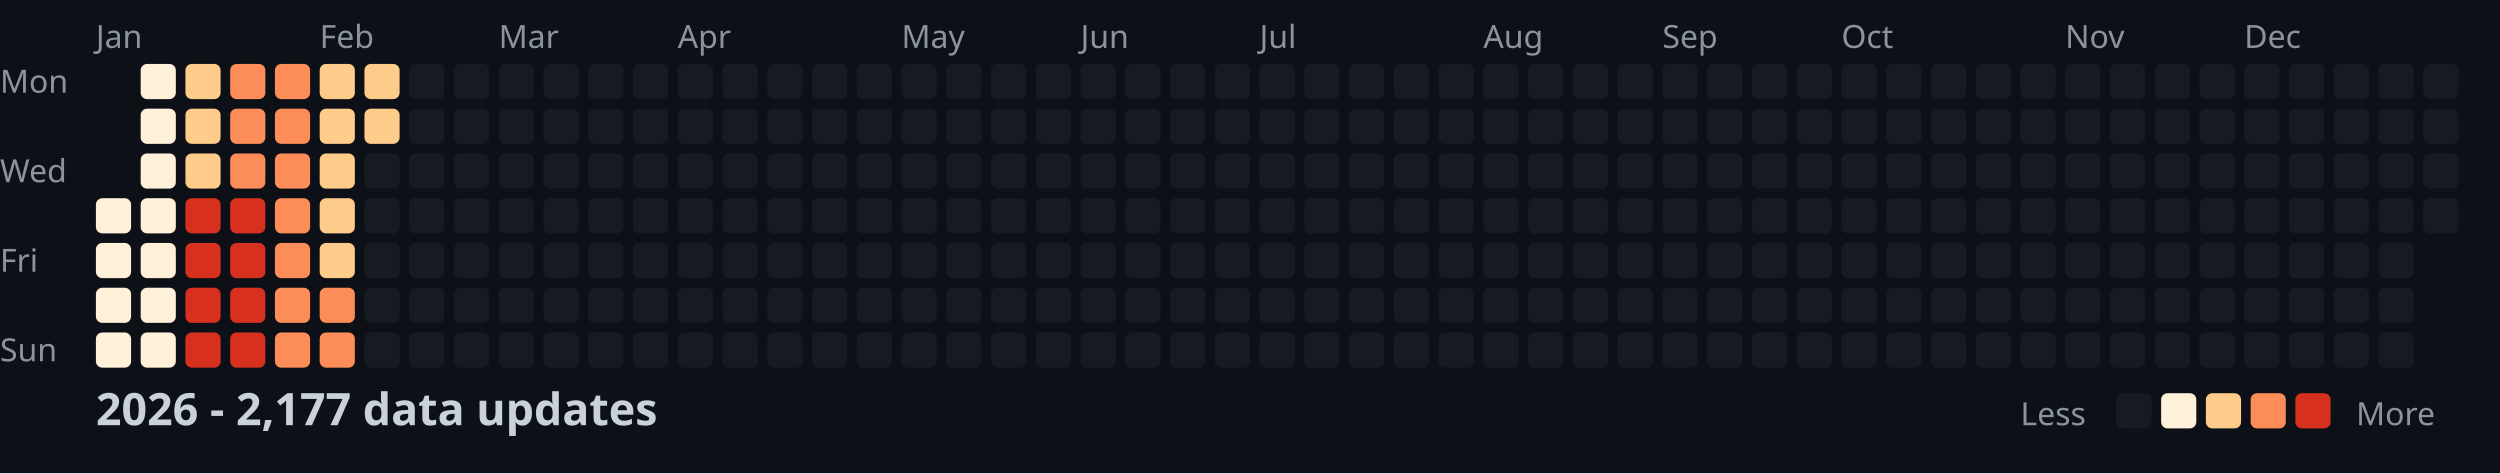
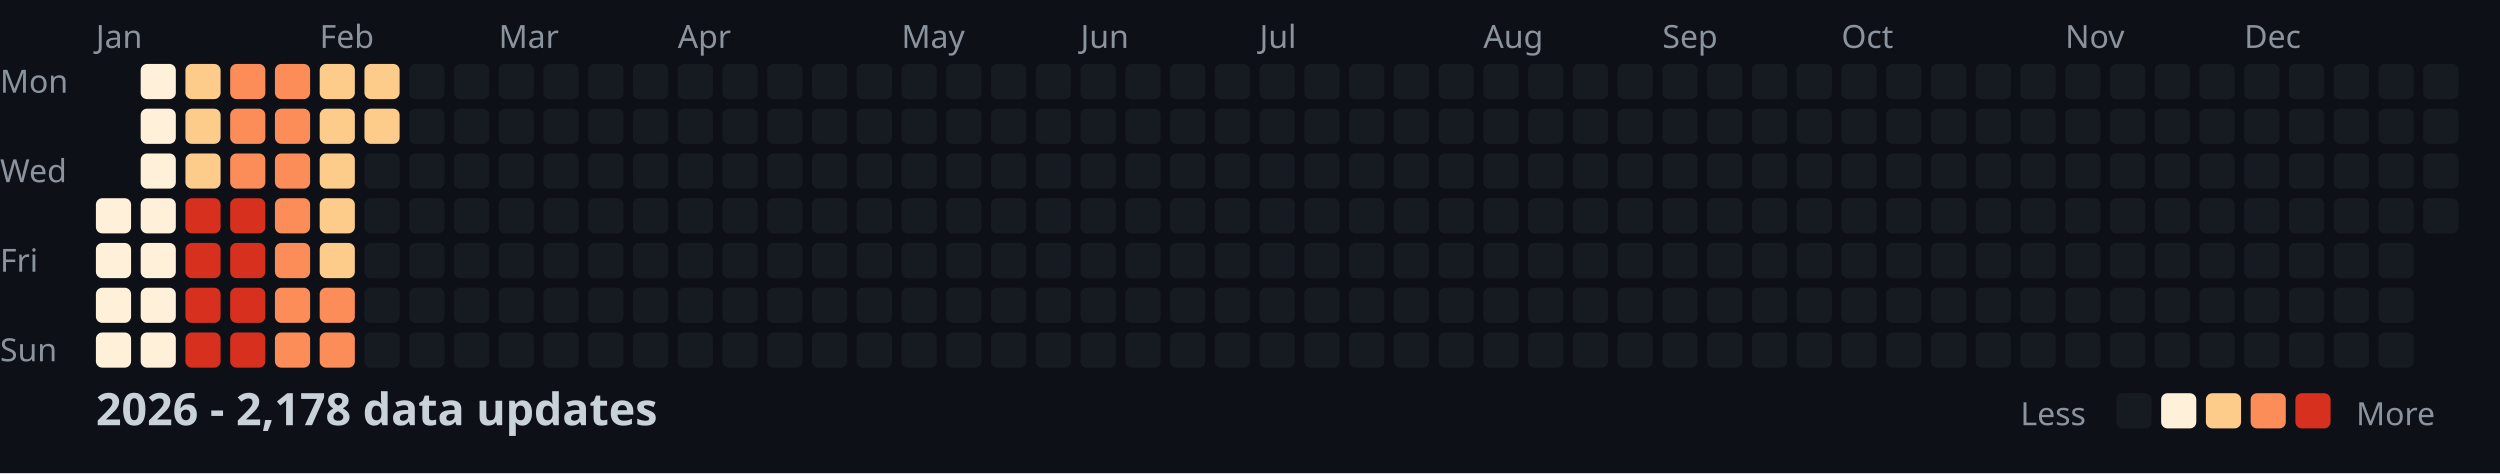
<svg xmlns="http://www.w3.org/2000/svg" width="782" height="148">
  <style>
    .month { font: 10px sans-serif; fill: #8b949e; }
    .day { font: 10px sans-serif; fill: #8b949e; }
    .title { font: bold 14px sans-serif; fill: #c9d1d9; }
    .legend { font: 10px sans-serif; fill: #8b949e; }
  </style>
  <rect width="100%" height="100%" fill="#0d1117" />
  <text x="0" y="29" class="day">Mon</text>
  <text x="0" y="57" class="day">Wed</text>
  <text x="0" y="85" class="day">Fri</text>
  <text x="0" y="113" class="day">Sun</text>
  <text x="30" y="15" class="month">Jan</text>
  <text x="100" y="15" class="month">Feb</text>
  <text x="156" y="15" class="month">Mar</text>
  <text x="212" y="15" class="month">Apr</text>
  <text x="282" y="15" class="month">May</text>
  <text x="338" y="15" class="month">Jun</text>
  <text x="394" y="15" class="month">Jul</text>
  <text x="464" y="15" class="month">Aug</text>
  <text x="520" y="15" class="month">Sep</text>
  <text x="576" y="15" class="month">Oct</text>
  <text x="646" y="15" class="month">Nov</text>
  <text x="702" y="15" class="month">Dec</text>
  <rect x="30" y="62" width="11" height="11" fill="#fef0d9" rx="2" />
  <rect x="30" y="76" width="11" height="11" fill="#fef0d9" rx="2" />
  <rect x="30" y="90" width="11" height="11" fill="#fef0d9" rx="2" />
  <rect x="30" y="104" width="11" height="11" fill="#fef0d9" rx="2" />
  <rect x="44" y="20" width="11" height="11" fill="#fef0d9" rx="2" />
  <rect x="44" y="34" width="11" height="11" fill="#fef0d9" rx="2" />
  <rect x="44" y="48" width="11" height="11" fill="#fef0d9" rx="2" />
  <rect x="44" y="62" width="11" height="11" fill="#fef0d9" rx="2" />
  <rect x="44" y="76" width="11" height="11" fill="#fef0d9" rx="2" />
  <rect x="44" y="90" width="11" height="11" fill="#fef0d9" rx="2" />
  <rect x="44" y="104" width="11" height="11" fill="#fef0d9" rx="2" />
  <rect x="58" y="20" width="11" height="11" fill="#fdcc8a" rx="2" />
  <rect x="58" y="34" width="11" height="11" fill="#fdcc8a" rx="2" />
  <rect x="58" y="48" width="11" height="11" fill="#fdcc8a" rx="2" />
  <rect x="58" y="62" width="11" height="11" fill="#d7301f" rx="2" />
  <rect x="58" y="76" width="11" height="11" fill="#d7301f" rx="2" />
  <rect x="58" y="90" width="11" height="11" fill="#d7301f" rx="2" />
  <rect x="58" y="104" width="11" height="11" fill="#d7301f" rx="2" />
  <rect x="72" y="20" width="11" height="11" fill="#fc8d59" rx="2" />
  <rect x="72" y="34" width="11" height="11" fill="#fc8d59" rx="2" />
  <rect x="72" y="48" width="11" height="11" fill="#fc8d59" rx="2" />
  <rect x="72" y="62" width="11" height="11" fill="#d7301f" rx="2" />
  <rect x="72" y="76" width="11" height="11" fill="#d7301f" rx="2" />
  <rect x="72" y="90" width="11" height="11" fill="#d7301f" rx="2" />
  <rect x="72" y="104" width="11" height="11" fill="#d7301f" rx="2" />
  <rect x="86" y="20" width="11" height="11" fill="#fc8d59" rx="2" />
  <rect x="86" y="34" width="11" height="11" fill="#fc8d59" rx="2" />
  <rect x="86" y="48" width="11" height="11" fill="#fc8d59" rx="2" />
  <rect x="86" y="62" width="11" height="11" fill="#fc8d59" rx="2" />
  <rect x="86" y="76" width="11" height="11" fill="#fc8d59" rx="2" />
  <rect x="86" y="90" width="11" height="11" fill="#fc8d59" rx="2" />
  <rect x="86" y="104" width="11" height="11" fill="#fc8d59" rx="2" />
  <rect x="100" y="20" width="11" height="11" fill="#fdcc8a" rx="2" />
  <rect x="100" y="34" width="11" height="11" fill="#fdcc8a" rx="2" />
  <rect x="100" y="48" width="11" height="11" fill="#fdcc8a" rx="2" />
  <rect x="100" y="62" width="11" height="11" fill="#fdcc8a" rx="2" />
  <rect x="100" y="76" width="11" height="11" fill="#fdcc8a" rx="2" />
  <rect x="100" y="90" width="11" height="11" fill="#fc8d59" rx="2" />
  <rect x="100" y="104" width="11" height="11" fill="#fc8d59" rx="2" />
  <rect x="114" y="20" width="11" height="11" fill="#fdcc8a" rx="2" />
  <rect x="114" y="34" width="11" height="11" fill="#fdcc8a" rx="2" />
  <rect x="114" y="48" width="11" height="11" fill="#161b22" rx="2" />
  <rect x="114" y="62" width="11" height="11" fill="#161b22" rx="2" />
  <rect x="114" y="76" width="11" height="11" fill="#161b22" rx="2" />
  <rect x="114" y="90" width="11" height="11" fill="#161b22" rx="2" />
  <rect x="114" y="104" width="11" height="11" fill="#161b22" rx="2" />
  <rect x="128" y="20" width="11" height="11" fill="#161b22" rx="2" />
  <rect x="128" y="34" width="11" height="11" fill="#161b22" rx="2" />
  <rect x="128" y="48" width="11" height="11" fill="#161b22" rx="2" />
  <rect x="128" y="62" width="11" height="11" fill="#161b22" rx="2" />
  <rect x="128" y="76" width="11" height="11" fill="#161b22" rx="2" />
  <rect x="128" y="90" width="11" height="11" fill="#161b22" rx="2" />
  <rect x="128" y="104" width="11" height="11" fill="#161b22" rx="2" />
  <rect x="142" y="20" width="11" height="11" fill="#161b22" rx="2" />
  <rect x="142" y="34" width="11" height="11" fill="#161b22" rx="2" />
  <rect x="142" y="48" width="11" height="11" fill="#161b22" rx="2" />
  <rect x="142" y="62" width="11" height="11" fill="#161b22" rx="2" />
  <rect x="142" y="76" width="11" height="11" fill="#161b22" rx="2" />
  <rect x="142" y="90" width="11" height="11" fill="#161b22" rx="2" />
  <rect x="142" y="104" width="11" height="11" fill="#161b22" rx="2" />
  <rect x="156" y="20" width="11" height="11" fill="#161b22" rx="2" />
  <rect x="156" y="34" width="11" height="11" fill="#161b22" rx="2" />
  <rect x="156" y="48" width="11" height="11" fill="#161b22" rx="2" />
  <rect x="156" y="62" width="11" height="11" fill="#161b22" rx="2" />
  <rect x="156" y="76" width="11" height="11" fill="#161b22" rx="2" />
  <rect x="156" y="90" width="11" height="11" fill="#161b22" rx="2" />
  <rect x="156" y="104" width="11" height="11" fill="#161b22" rx="2" />
  <rect x="170" y="20" width="11" height="11" fill="#161b22" rx="2" />
  <rect x="170" y="34" width="11" height="11" fill="#161b22" rx="2" />
  <rect x="170" y="48" width="11" height="11" fill="#161b22" rx="2" />
  <rect x="170" y="62" width="11" height="11" fill="#161b22" rx="2" />
  <rect x="170" y="76" width="11" height="11" fill="#161b22" rx="2" />
  <rect x="170" y="90" width="11" height="11" fill="#161b22" rx="2" />
  <rect x="170" y="104" width="11" height="11" fill="#161b22" rx="2" />
  <rect x="184" y="20" width="11" height="11" fill="#161b22" rx="2" />
  <rect x="184" y="34" width="11" height="11" fill="#161b22" rx="2" />
  <rect x="184" y="48" width="11" height="11" fill="#161b22" rx="2" />
  <rect x="184" y="62" width="11" height="11" fill="#161b22" rx="2" />
  <rect x="184" y="76" width="11" height="11" fill="#161b22" rx="2" />
  <rect x="184" y="90" width="11" height="11" fill="#161b22" rx="2" />
  <rect x="184" y="104" width="11" height="11" fill="#161b22" rx="2" />
  <rect x="198" y="20" width="11" height="11" fill="#161b22" rx="2" />
  <rect x="198" y="34" width="11" height="11" fill="#161b22" rx="2" />
  <rect x="198" y="48" width="11" height="11" fill="#161b22" rx="2" />
  <rect x="198" y="62" width="11" height="11" fill="#161b22" rx="2" />
  <rect x="198" y="76" width="11" height="11" fill="#161b22" rx="2" />
  <rect x="198" y="90" width="11" height="11" fill="#161b22" rx="2" />
  <rect x="198" y="104" width="11" height="11" fill="#161b22" rx="2" />
  <rect x="212" y="20" width="11" height="11" fill="#161b22" rx="2" />
  <rect x="212" y="34" width="11" height="11" fill="#161b22" rx="2" />
  <rect x="212" y="48" width="11" height="11" fill="#161b22" rx="2" />
  <rect x="212" y="62" width="11" height="11" fill="#161b22" rx="2" />
  <rect x="212" y="76" width="11" height="11" fill="#161b22" rx="2" />
  <rect x="212" y="90" width="11" height="11" fill="#161b22" rx="2" />
  <rect x="212" y="104" width="11" height="11" fill="#161b22" rx="2" />
  <rect x="226" y="20" width="11" height="11" fill="#161b22" rx="2" />
  <rect x="226" y="34" width="11" height="11" fill="#161b22" rx="2" />
  <rect x="226" y="48" width="11" height="11" fill="#161b22" rx="2" />
  <rect x="226" y="62" width="11" height="11" fill="#161b22" rx="2" />
  <rect x="226" y="76" width="11" height="11" fill="#161b22" rx="2" />
  <rect x="226" y="90" width="11" height="11" fill="#161b22" rx="2" />
  <rect x="226" y="104" width="11" height="11" fill="#161b22" rx="2" />
  <rect x="240" y="20" width="11" height="11" fill="#161b22" rx="2" />
  <rect x="240" y="34" width="11" height="11" fill="#161b22" rx="2" />
  <rect x="240" y="48" width="11" height="11" fill="#161b22" rx="2" />
  <rect x="240" y="62" width="11" height="11" fill="#161b22" rx="2" />
  <rect x="240" y="76" width="11" height="11" fill="#161b22" rx="2" />
  <rect x="240" y="90" width="11" height="11" fill="#161b22" rx="2" />
  <rect x="240" y="104" width="11" height="11" fill="#161b22" rx="2" />
  <rect x="254" y="20" width="11" height="11" fill="#161b22" rx="2" />
  <rect x="254" y="34" width="11" height="11" fill="#161b22" rx="2" />
  <rect x="254" y="48" width="11" height="11" fill="#161b22" rx="2" />
  <rect x="254" y="62" width="11" height="11" fill="#161b22" rx="2" />
  <rect x="254" y="76" width="11" height="11" fill="#161b22" rx="2" />
  <rect x="254" y="90" width="11" height="11" fill="#161b22" rx="2" />
  <rect x="254" y="104" width="11" height="11" fill="#161b22" rx="2" />
  <rect x="268" y="20" width="11" height="11" fill="#161b22" rx="2" />
  <rect x="268" y="34" width="11" height="11" fill="#161b22" rx="2" />
  <rect x="268" y="48" width="11" height="11" fill="#161b22" rx="2" />
  <rect x="268" y="62" width="11" height="11" fill="#161b22" rx="2" />
  <rect x="268" y="76" width="11" height="11" fill="#161b22" rx="2" />
  <rect x="268" y="90" width="11" height="11" fill="#161b22" rx="2" />
  <rect x="268" y="104" width="11" height="11" fill="#161b22" rx="2" />
  <rect x="282" y="20" width="11" height="11" fill="#161b22" rx="2" />
  <rect x="282" y="34" width="11" height="11" fill="#161b22" rx="2" />
  <rect x="282" y="48" width="11" height="11" fill="#161b22" rx="2" />
  <rect x="282" y="62" width="11" height="11" fill="#161b22" rx="2" />
  <rect x="282" y="76" width="11" height="11" fill="#161b22" rx="2" />
  <rect x="282" y="90" width="11" height="11" fill="#161b22" rx="2" />
  <rect x="282" y="104" width="11" height="11" fill="#161b22" rx="2" />
  <rect x="296" y="20" width="11" height="11" fill="#161b22" rx="2" />
  <rect x="296" y="34" width="11" height="11" fill="#161b22" rx="2" />
  <rect x="296" y="48" width="11" height="11" fill="#161b22" rx="2" />
  <rect x="296" y="62" width="11" height="11" fill="#161b22" rx="2" />
  <rect x="296" y="76" width="11" height="11" fill="#161b22" rx="2" />
  <rect x="296" y="90" width="11" height="11" fill="#161b22" rx="2" />
  <rect x="296" y="104" width="11" height="11" fill="#161b22" rx="2" />
  <rect x="310" y="20" width="11" height="11" fill="#161b22" rx="2" />
  <rect x="310" y="34" width="11" height="11" fill="#161b22" rx="2" />
  <rect x="310" y="48" width="11" height="11" fill="#161b22" rx="2" />
  <rect x="310" y="62" width="11" height="11" fill="#161b22" rx="2" />
  <rect x="310" y="76" width="11" height="11" fill="#161b22" rx="2" />
  <rect x="310" y="90" width="11" height="11" fill="#161b22" rx="2" />
  <rect x="310" y="104" width="11" height="11" fill="#161b22" rx="2" />
  <rect x="324" y="20" width="11" height="11" fill="#161b22" rx="2" />
  <rect x="324" y="34" width="11" height="11" fill="#161b22" rx="2" />
  <rect x="324" y="48" width="11" height="11" fill="#161b22" rx="2" />
  <rect x="324" y="62" width="11" height="11" fill="#161b22" rx="2" />
  <rect x="324" y="76" width="11" height="11" fill="#161b22" rx="2" />
  <rect x="324" y="90" width="11" height="11" fill="#161b22" rx="2" />
  <rect x="324" y="104" width="11" height="11" fill="#161b22" rx="2" />
  <rect x="338" y="20" width="11" height="11" fill="#161b22" rx="2" />
  <rect x="338" y="34" width="11" height="11" fill="#161b22" rx="2" />
  <rect x="338" y="48" width="11" height="11" fill="#161b22" rx="2" />
  <rect x="338" y="62" width="11" height="11" fill="#161b22" rx="2" />
  <rect x="338" y="76" width="11" height="11" fill="#161b22" rx="2" />
  <rect x="338" y="90" width="11" height="11" fill="#161b22" rx="2" />
  <rect x="338" y="104" width="11" height="11" fill="#161b22" rx="2" />
  <rect x="352" y="20" width="11" height="11" fill="#161b22" rx="2" />
  <rect x="352" y="34" width="11" height="11" fill="#161b22" rx="2" />
  <rect x="352" y="48" width="11" height="11" fill="#161b22" rx="2" />
  <rect x="352" y="62" width="11" height="11" fill="#161b22" rx="2" />
  <rect x="352" y="76" width="11" height="11" fill="#161b22" rx="2" />
  <rect x="352" y="90" width="11" height="11" fill="#161b22" rx="2" />
  <rect x="352" y="104" width="11" height="11" fill="#161b22" rx="2" />
  <rect x="366" y="20" width="11" height="11" fill="#161b22" rx="2" />
  <rect x="366" y="34" width="11" height="11" fill="#161b22" rx="2" />
  <rect x="366" y="48" width="11" height="11" fill="#161b22" rx="2" />
  <rect x="366" y="62" width="11" height="11" fill="#161b22" rx="2" />
  <rect x="366" y="76" width="11" height="11" fill="#161b22" rx="2" />
  <rect x="366" y="90" width="11" height="11" fill="#161b22" rx="2" />
  <rect x="366" y="104" width="11" height="11" fill="#161b22" rx="2" />
  <rect x="380" y="20" width="11" height="11" fill="#161b22" rx="2" />
  <rect x="380" y="34" width="11" height="11" fill="#161b22" rx="2" />
  <rect x="380" y="48" width="11" height="11" fill="#161b22" rx="2" />
  <rect x="380" y="62" width="11" height="11" fill="#161b22" rx="2" />
  <rect x="380" y="76" width="11" height="11" fill="#161b22" rx="2" />
  <rect x="380" y="90" width="11" height="11" fill="#161b22" rx="2" />
  <rect x="380" y="104" width="11" height="11" fill="#161b22" rx="2" />
  <rect x="394" y="20" width="11" height="11" fill="#161b22" rx="2" />
  <rect x="394" y="34" width="11" height="11" fill="#161b22" rx="2" />
  <rect x="394" y="48" width="11" height="11" fill="#161b22" rx="2" />
  <rect x="394" y="62" width="11" height="11" fill="#161b22" rx="2" />
  <rect x="394" y="76" width="11" height="11" fill="#161b22" rx="2" />
  <rect x="394" y="90" width="11" height="11" fill="#161b22" rx="2" />
  <rect x="394" y="104" width="11" height="11" fill="#161b22" rx="2" />
  <rect x="408" y="20" width="11" height="11" fill="#161b22" rx="2" />
  <rect x="408" y="34" width="11" height="11" fill="#161b22" rx="2" />
  <rect x="408" y="48" width="11" height="11" fill="#161b22" rx="2" />
  <rect x="408" y="62" width="11" height="11" fill="#161b22" rx="2" />
  <rect x="408" y="76" width="11" height="11" fill="#161b22" rx="2" />
  <rect x="408" y="90" width="11" height="11" fill="#161b22" rx="2" />
  <rect x="408" y="104" width="11" height="11" fill="#161b22" rx="2" />
  <rect x="422" y="20" width="11" height="11" fill="#161b22" rx="2" />
  <rect x="422" y="34" width="11" height="11" fill="#161b22" rx="2" />
  <rect x="422" y="48" width="11" height="11" fill="#161b22" rx="2" />
  <rect x="422" y="62" width="11" height="11" fill="#161b22" rx="2" />
  <rect x="422" y="76" width="11" height="11" fill="#161b22" rx="2" />
  <rect x="422" y="90" width="11" height="11" fill="#161b22" rx="2" />
  <rect x="422" y="104" width="11" height="11" fill="#161b22" rx="2" />
  <rect x="436" y="20" width="11" height="11" fill="#161b22" rx="2" />
  <rect x="436" y="34" width="11" height="11" fill="#161b22" rx="2" />
  <rect x="436" y="48" width="11" height="11" fill="#161b22" rx="2" />
  <rect x="436" y="62" width="11" height="11" fill="#161b22" rx="2" />
  <rect x="436" y="76" width="11" height="11" fill="#161b22" rx="2" />
  <rect x="436" y="90" width="11" height="11" fill="#161b22" rx="2" />
  <rect x="436" y="104" width="11" height="11" fill="#161b22" rx="2" />
  <rect x="450" y="20" width="11" height="11" fill="#161b22" rx="2" />
  <rect x="450" y="34" width="11" height="11" fill="#161b22" rx="2" />
  <rect x="450" y="48" width="11" height="11" fill="#161b22" rx="2" />
  <rect x="450" y="62" width="11" height="11" fill="#161b22" rx="2" />
  <rect x="450" y="76" width="11" height="11" fill="#161b22" rx="2" />
  <rect x="450" y="90" width="11" height="11" fill="#161b22" rx="2" />
  <rect x="450" y="104" width="11" height="11" fill="#161b22" rx="2" />
  <rect x="464" y="20" width="11" height="11" fill="#161b22" rx="2" />
  <rect x="464" y="34" width="11" height="11" fill="#161b22" rx="2" />
  <rect x="464" y="48" width="11" height="11" fill="#161b22" rx="2" />
  <rect x="464" y="62" width="11" height="11" fill="#161b22" rx="2" />
  <rect x="464" y="76" width="11" height="11" fill="#161b22" rx="2" />
  <rect x="464" y="90" width="11" height="11" fill="#161b22" rx="2" />
  <rect x="464" y="104" width="11" height="11" fill="#161b22" rx="2" />
  <rect x="478" y="20" width="11" height="11" fill="#161b22" rx="2" />
  <rect x="478" y="34" width="11" height="11" fill="#161b22" rx="2" />
  <rect x="478" y="48" width="11" height="11" fill="#161b22" rx="2" />
  <rect x="478" y="62" width="11" height="11" fill="#161b22" rx="2" />
  <rect x="478" y="76" width="11" height="11" fill="#161b22" rx="2" />
  <rect x="478" y="90" width="11" height="11" fill="#161b22" rx="2" />
  <rect x="478" y="104" width="11" height="11" fill="#161b22" rx="2" />
  <rect x="492" y="20" width="11" height="11" fill="#161b22" rx="2" />
  <rect x="492" y="34" width="11" height="11" fill="#161b22" rx="2" />
  <rect x="492" y="48" width="11" height="11" fill="#161b22" rx="2" />
  <rect x="492" y="62" width="11" height="11" fill="#161b22" rx="2" />
  <rect x="492" y="76" width="11" height="11" fill="#161b22" rx="2" />
  <rect x="492" y="90" width="11" height="11" fill="#161b22" rx="2" />
  <rect x="492" y="104" width="11" height="11" fill="#161b22" rx="2" />
  <rect x="506" y="20" width="11" height="11" fill="#161b22" rx="2" />
  <rect x="506" y="34" width="11" height="11" fill="#161b22" rx="2" />
  <rect x="506" y="48" width="11" height="11" fill="#161b22" rx="2" />
  <rect x="506" y="62" width="11" height="11" fill="#161b22" rx="2" />
  <rect x="506" y="76" width="11" height="11" fill="#161b22" rx="2" />
  <rect x="506" y="90" width="11" height="11" fill="#161b22" rx="2" />
  <rect x="506" y="104" width="11" height="11" fill="#161b22" rx="2" />
  <rect x="520" y="20" width="11" height="11" fill="#161b22" rx="2" />
  <rect x="520" y="34" width="11" height="11" fill="#161b22" rx="2" />
  <rect x="520" y="48" width="11" height="11" fill="#161b22" rx="2" />
  <rect x="520" y="62" width="11" height="11" fill="#161b22" rx="2" />
  <rect x="520" y="76" width="11" height="11" fill="#161b22" rx="2" />
  <rect x="520" y="90" width="11" height="11" fill="#161b22" rx="2" />
  <rect x="520" y="104" width="11" height="11" fill="#161b22" rx="2" />
  <rect x="534" y="20" width="11" height="11" fill="#161b22" rx="2" />
  <rect x="534" y="34" width="11" height="11" fill="#161b22" rx="2" />
  <rect x="534" y="48" width="11" height="11" fill="#161b22" rx="2" />
  <rect x="534" y="62" width="11" height="11" fill="#161b22" rx="2" />
  <rect x="534" y="76" width="11" height="11" fill="#161b22" rx="2" />
  <rect x="534" y="90" width="11" height="11" fill="#161b22" rx="2" />
  <rect x="534" y="104" width="11" height="11" fill="#161b22" rx="2" />
  <rect x="548" y="20" width="11" height="11" fill="#161b22" rx="2" />
  <rect x="548" y="34" width="11" height="11" fill="#161b22" rx="2" />
  <rect x="548" y="48" width="11" height="11" fill="#161b22" rx="2" />
  <rect x="548" y="62" width="11" height="11" fill="#161b22" rx="2" />
  <rect x="548" y="76" width="11" height="11" fill="#161b22" rx="2" />
  <rect x="548" y="90" width="11" height="11" fill="#161b22" rx="2" />
  <rect x="548" y="104" width="11" height="11" fill="#161b22" rx="2" />
  <rect x="562" y="20" width="11" height="11" fill="#161b22" rx="2" />
  <rect x="562" y="34" width="11" height="11" fill="#161b22" rx="2" />
  <rect x="562" y="48" width="11" height="11" fill="#161b22" rx="2" />
  <rect x="562" y="62" width="11" height="11" fill="#161b22" rx="2" />
  <rect x="562" y="76" width="11" height="11" fill="#161b22" rx="2" />
  <rect x="562" y="90" width="11" height="11" fill="#161b22" rx="2" />
  <rect x="562" y="104" width="11" height="11" fill="#161b22" rx="2" />
  <rect x="576" y="20" width="11" height="11" fill="#161b22" rx="2" />
  <rect x="576" y="34" width="11" height="11" fill="#161b22" rx="2" />
  <rect x="576" y="48" width="11" height="11" fill="#161b22" rx="2" />
  <rect x="576" y="62" width="11" height="11" fill="#161b22" rx="2" />
  <rect x="576" y="76" width="11" height="11" fill="#161b22" rx="2" />
  <rect x="576" y="90" width="11" height="11" fill="#161b22" rx="2" />
  <rect x="576" y="104" width="11" height="11" fill="#161b22" rx="2" />
  <rect x="590" y="20" width="11" height="11" fill="#161b22" rx="2" />
  <rect x="590" y="34" width="11" height="11" fill="#161b22" rx="2" />
  <rect x="590" y="48" width="11" height="11" fill="#161b22" rx="2" />
  <rect x="590" y="62" width="11" height="11" fill="#161b22" rx="2" />
  <rect x="590" y="76" width="11" height="11" fill="#161b22" rx="2" />
  <rect x="590" y="90" width="11" height="11" fill="#161b22" rx="2" />
  <rect x="590" y="104" width="11" height="11" fill="#161b22" rx="2" />
  <rect x="604" y="20" width="11" height="11" fill="#161b22" rx="2" />
  <rect x="604" y="34" width="11" height="11" fill="#161b22" rx="2" />
  <rect x="604" y="48" width="11" height="11" fill="#161b22" rx="2" />
  <rect x="604" y="62" width="11" height="11" fill="#161b22" rx="2" />
  <rect x="604" y="76" width="11" height="11" fill="#161b22" rx="2" />
  <rect x="604" y="90" width="11" height="11" fill="#161b22" rx="2" />
  <rect x="604" y="104" width="11" height="11" fill="#161b22" rx="2" />
  <rect x="618" y="20" width="11" height="11" fill="#161b22" rx="2" />
  <rect x="618" y="34" width="11" height="11" fill="#161b22" rx="2" />
  <rect x="618" y="48" width="11" height="11" fill="#161b22" rx="2" />
  <rect x="618" y="62" width="11" height="11" fill="#161b22" rx="2" />
  <rect x="618" y="76" width="11" height="11" fill="#161b22" rx="2" />
  <rect x="618" y="90" width="11" height="11" fill="#161b22" rx="2" />
  <rect x="618" y="104" width="11" height="11" fill="#161b22" rx="2" />
  <rect x="632" y="20" width="11" height="11" fill="#161b22" rx="2" />
  <rect x="632" y="34" width="11" height="11" fill="#161b22" rx="2" />
  <rect x="632" y="48" width="11" height="11" fill="#161b22" rx="2" />
  <rect x="632" y="62" width="11" height="11" fill="#161b22" rx="2" />
  <rect x="632" y="76" width="11" height="11" fill="#161b22" rx="2" />
  <rect x="632" y="90" width="11" height="11" fill="#161b22" rx="2" />
  <rect x="632" y="104" width="11" height="11" fill="#161b22" rx="2" />
  <rect x="646" y="20" width="11" height="11" fill="#161b22" rx="2" />
  <rect x="646" y="34" width="11" height="11" fill="#161b22" rx="2" />
  <rect x="646" y="48" width="11" height="11" fill="#161b22" rx="2" />
  <rect x="646" y="62" width="11" height="11" fill="#161b22" rx="2" />
  <rect x="646" y="76" width="11" height="11" fill="#161b22" rx="2" />
  <rect x="646" y="90" width="11" height="11" fill="#161b22" rx="2" />
  <rect x="646" y="104" width="11" height="11" fill="#161b22" rx="2" />
  <rect x="660" y="20" width="11" height="11" fill="#161b22" rx="2" />
  <rect x="660" y="34" width="11" height="11" fill="#161b22" rx="2" />
  <rect x="660" y="48" width="11" height="11" fill="#161b22" rx="2" />
  <rect x="660" y="62" width="11" height="11" fill="#161b22" rx="2" />
  <rect x="660" y="76" width="11" height="11" fill="#161b22" rx="2" />
  <rect x="660" y="90" width="11" height="11" fill="#161b22" rx="2" />
  <rect x="660" y="104" width="11" height="11" fill="#161b22" rx="2" />
  <rect x="674" y="20" width="11" height="11" fill="#161b22" rx="2" />
  <rect x="674" y="34" width="11" height="11" fill="#161b22" rx="2" />
  <rect x="674" y="48" width="11" height="11" fill="#161b22" rx="2" />
  <rect x="674" y="62" width="11" height="11" fill="#161b22" rx="2" />
  <rect x="674" y="76" width="11" height="11" fill="#161b22" rx="2" />
  <rect x="674" y="90" width="11" height="11" fill="#161b22" rx="2" />
  <rect x="674" y="104" width="11" height="11" fill="#161b22" rx="2" />
  <rect x="688" y="20" width="11" height="11" fill="#161b22" rx="2" />
  <rect x="688" y="34" width="11" height="11" fill="#161b22" rx="2" />
  <rect x="688" y="48" width="11" height="11" fill="#161b22" rx="2" />
  <rect x="688" y="62" width="11" height="11" fill="#161b22" rx="2" />
  <rect x="688" y="76" width="11" height="11" fill="#161b22" rx="2" />
  <rect x="688" y="90" width="11" height="11" fill="#161b22" rx="2" />
  <rect x="688" y="104" width="11" height="11" fill="#161b22" rx="2" />
  <rect x="702" y="20" width="11" height="11" fill="#161b22" rx="2" />
  <rect x="702" y="34" width="11" height="11" fill="#161b22" rx="2" />
  <rect x="702" y="48" width="11" height="11" fill="#161b22" rx="2" />
  <rect x="702" y="62" width="11" height="11" fill="#161b22" rx="2" />
  <rect x="702" y="76" width="11" height="11" fill="#161b22" rx="2" />
  <rect x="702" y="90" width="11" height="11" fill="#161b22" rx="2" />
  <rect x="702" y="104" width="11" height="11" fill="#161b22" rx="2" />
  <rect x="716" y="20" width="11" height="11" fill="#161b22" rx="2" />
  <rect x="716" y="34" width="11" height="11" fill="#161b22" rx="2" />
  <rect x="716" y="48" width="11" height="11" fill="#161b22" rx="2" />
  <rect x="716" y="62" width="11" height="11" fill="#161b22" rx="2" />
  <rect x="716" y="76" width="11" height="11" fill="#161b22" rx="2" />
  <rect x="716" y="90" width="11" height="11" fill="#161b22" rx="2" />
  <rect x="716" y="104" width="11" height="11" fill="#161b22" rx="2" />
  <rect x="730" y="20" width="11" height="11" fill="#161b22" rx="2" />
  <rect x="730" y="34" width="11" height="11" fill="#161b22" rx="2" />
  <rect x="730" y="48" width="11" height="11" fill="#161b22" rx="2" />
  <rect x="730" y="62" width="11" height="11" fill="#161b22" rx="2" />
  <rect x="730" y="76" width="11" height="11" fill="#161b22" rx="2" />
  <rect x="730" y="90" width="11" height="11" fill="#161b22" rx="2" />
  <rect x="730" y="104" width="11" height="11" fill="#161b22" rx="2" />
  <rect x="744" y="20" width="11" height="11" fill="#161b22" rx="2" />
  <rect x="744" y="34" width="11" height="11" fill="#161b22" rx="2" />
  <rect x="744" y="48" width="11" height="11" fill="#161b22" rx="2" />
  <rect x="744" y="62" width="11" height="11" fill="#161b22" rx="2" />
  <rect x="744" y="76" width="11" height="11" fill="#161b22" rx="2" />
  <rect x="744" y="90" width="11" height="11" fill="#161b22" rx="2" />
  <rect x="744" y="104" width="11" height="11" fill="#161b22" rx="2" />
  <rect x="758" y="20" width="11" height="11" fill="#161b22" rx="2" />
  <rect x="758" y="34" width="11" height="11" fill="#161b22" rx="2" />
  <rect x="758" y="48" width="11" height="11" fill="#161b22" rx="2" />
  <rect x="758" y="62" width="11" height="11" fill="#161b22" rx="2" />
-   <text x="30" y="133" class="title">2026 - 2,177 data updates</text>
+   <text x="30" y="133" class="title">2026 - 2,178 data updates</text>
  <text x="632" y="133" class="legend">Less</text>
  <rect x="662" y="123" width="11" height="11" fill="#161b22" rx="2" />
  <rect x="676" y="123" width="11" height="11" fill="#fef0d9" rx="2" />
  <rect x="690" y="123" width="11" height="11" fill="#fdcc8a" rx="2" />
  <rect x="704" y="123" width="11" height="11" fill="#fc8d59" rx="2" />
  <rect x="718" y="123" width="11" height="11" fill="#d7301f" rx="2" />
  <text x="737" y="133" class="legend">More</text>
</svg>
